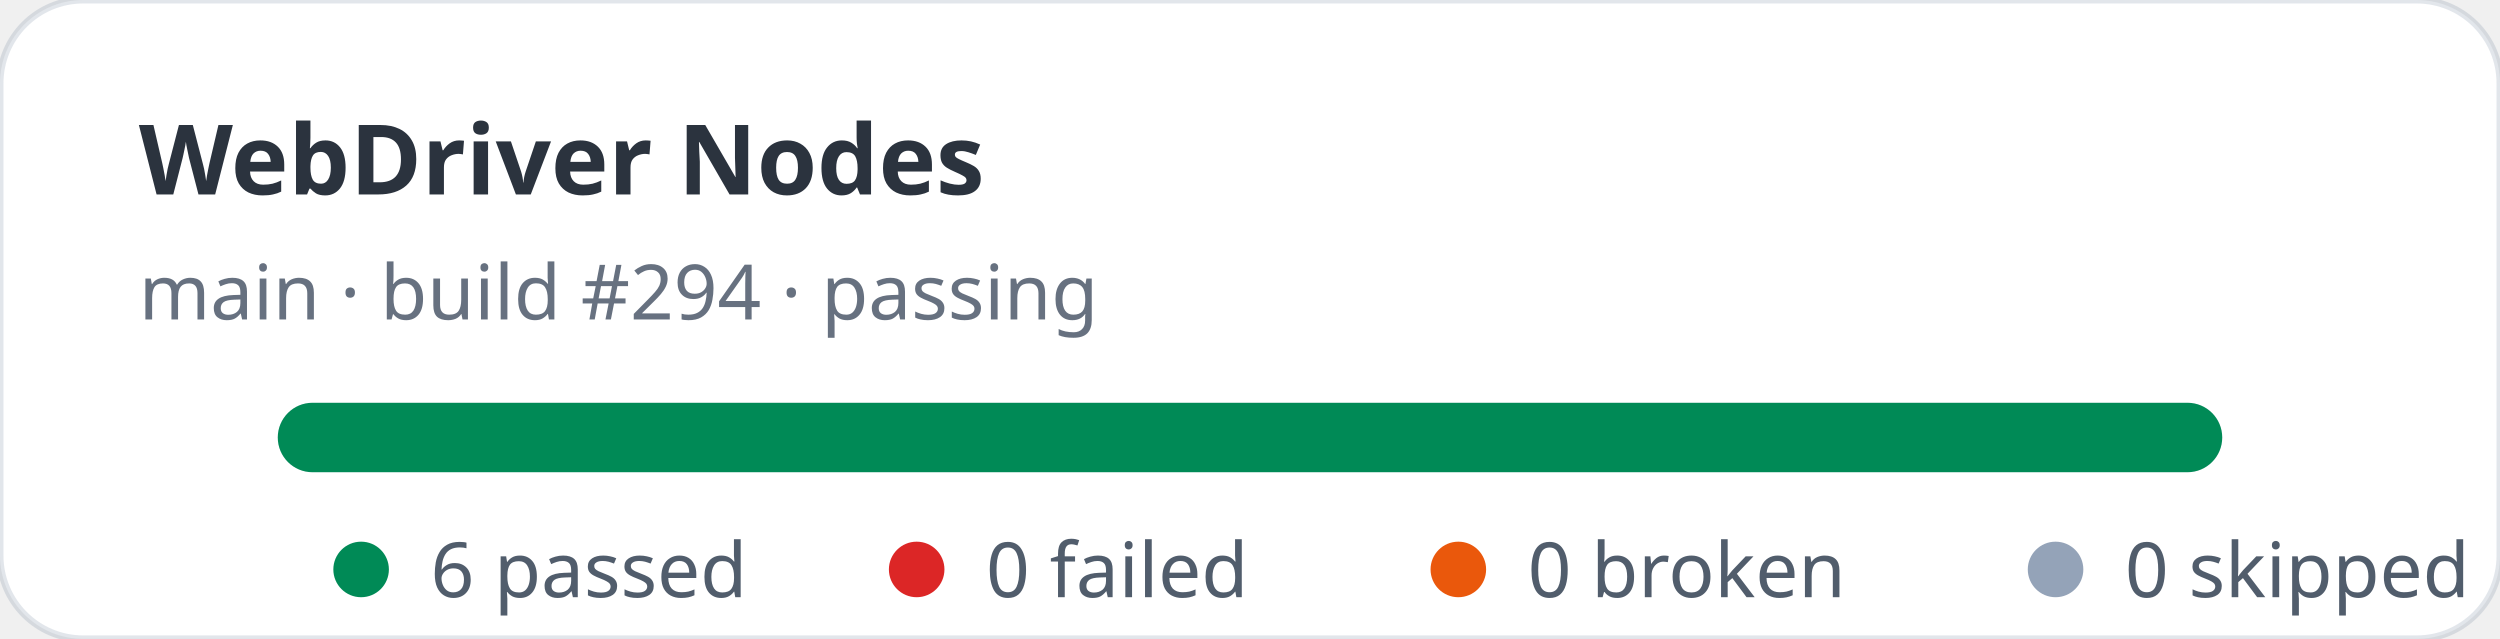
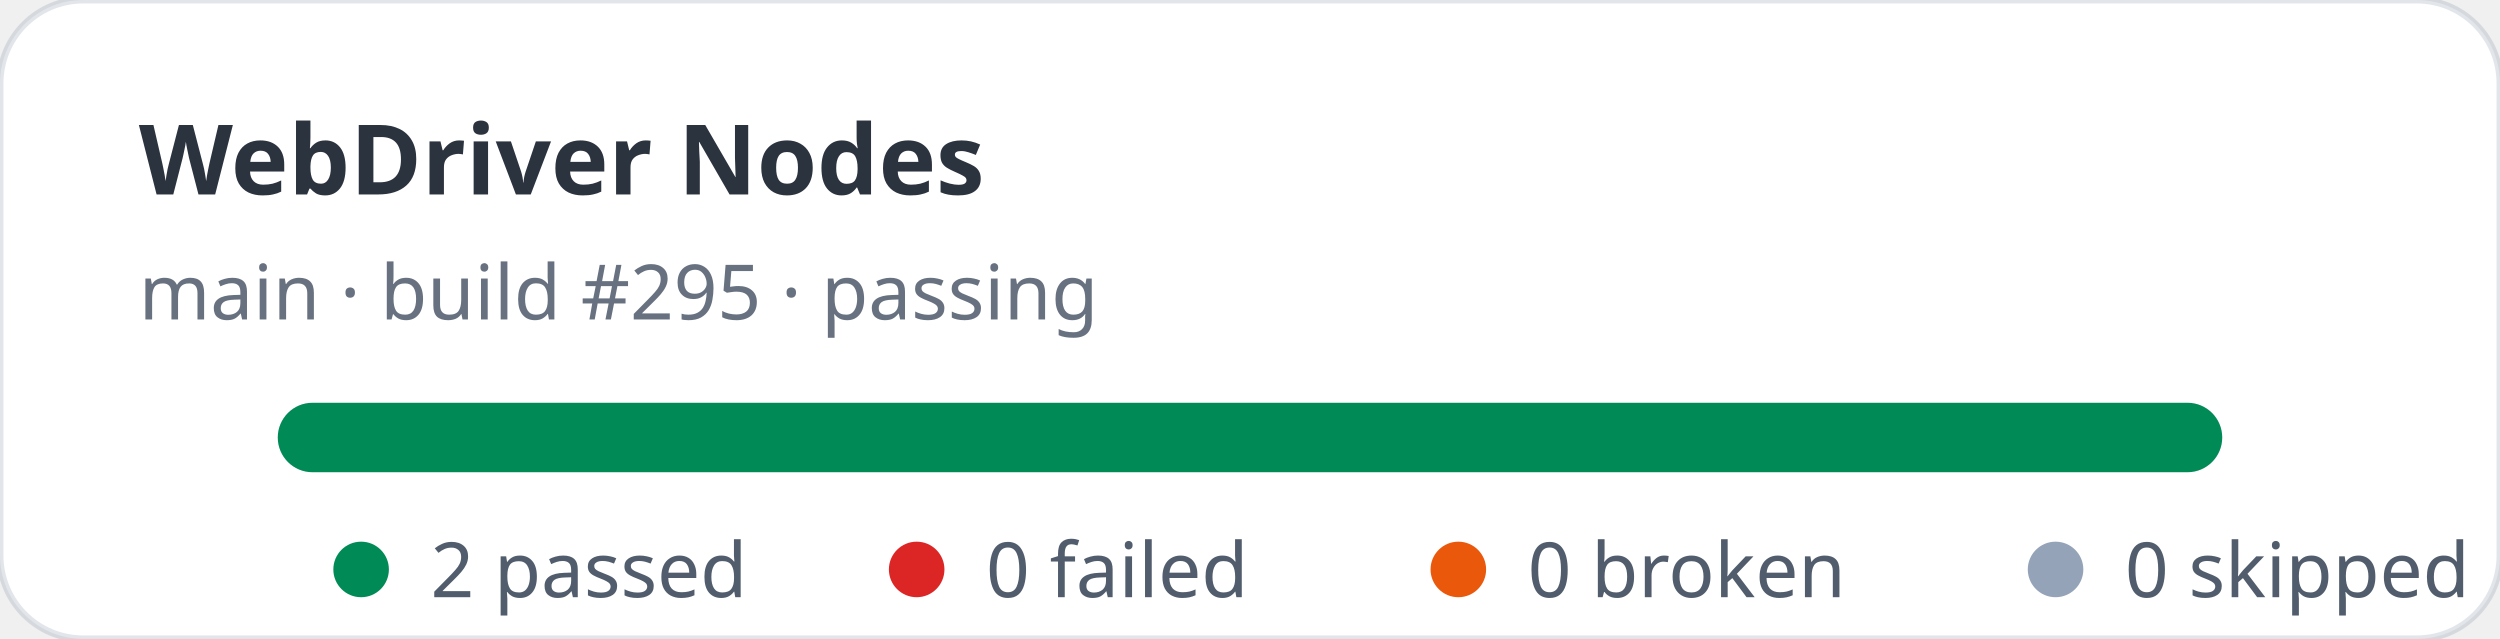
- <svg xmlns="http://www.w3.org/2000/svg" width="360" height="92" viewBox="0 0 360 92" role="img" aria-label="WebDriver Nodes stats: 6 passed, 0 failed">
+ <svg xmlns="http://www.w3.org/2000/svg" width="360" height="92" viewBox="0 0 360 92" role="img" aria-label="WebDriver Nodes stats: 2 passed, 0 failed">
  <rect width="360" height="92" rx="12" fill="#ffffff" stroke="rgba(11,48,86,0.12)" />
  <text x="20" y="28" fill="rgba(1,10,24,0.83)" font-family="ui-sans-serif,system-ui,sans-serif" font-size="14" font-weight="700">WebDriver Nodes</text>
-   <text x="20" y="46" fill="rgba(2,19,44,0.6)" font-family="ui-sans-serif,system-ui,sans-serif" font-size="11">main · build #294 · passing</text>
+   <text x="20" y="46" fill="rgba(2,19,44,0.6)" font-family="ui-sans-serif,system-ui,sans-serif" font-size="11">main · build #295 · passing</text>
  <rect x="40" y="58" width="280" height="10" rx="5" fill="#e2e8f0" />
  <rect x="40" y="58" width="280" height="10" rx="5" fill="#008a56" />
  <g font-family="ui-sans-serif,system-ui,sans-serif" font-size="11" fill="rgba(1,18,40,0.68)">
    <circle cx="52" cy="82" r="4" fill="#008a56" />
-     <text x="62" y="86">6 passed</text>
+     <text x="62" y="86">2 passed</text>
    <circle cx="132" cy="82" r="4" fill="#dc2626" />
    <text x="142" y="86">0 failed</text>
    <circle cx="210" cy="82" r="4" fill="#ea580c" />
    <text x="220" y="86">0 broken</text>
    <circle cx="296" cy="82" r="4" fill="#94a3b8" />
    <text x="306" y="86">0 skipped</text>
  </g>
</svg>
